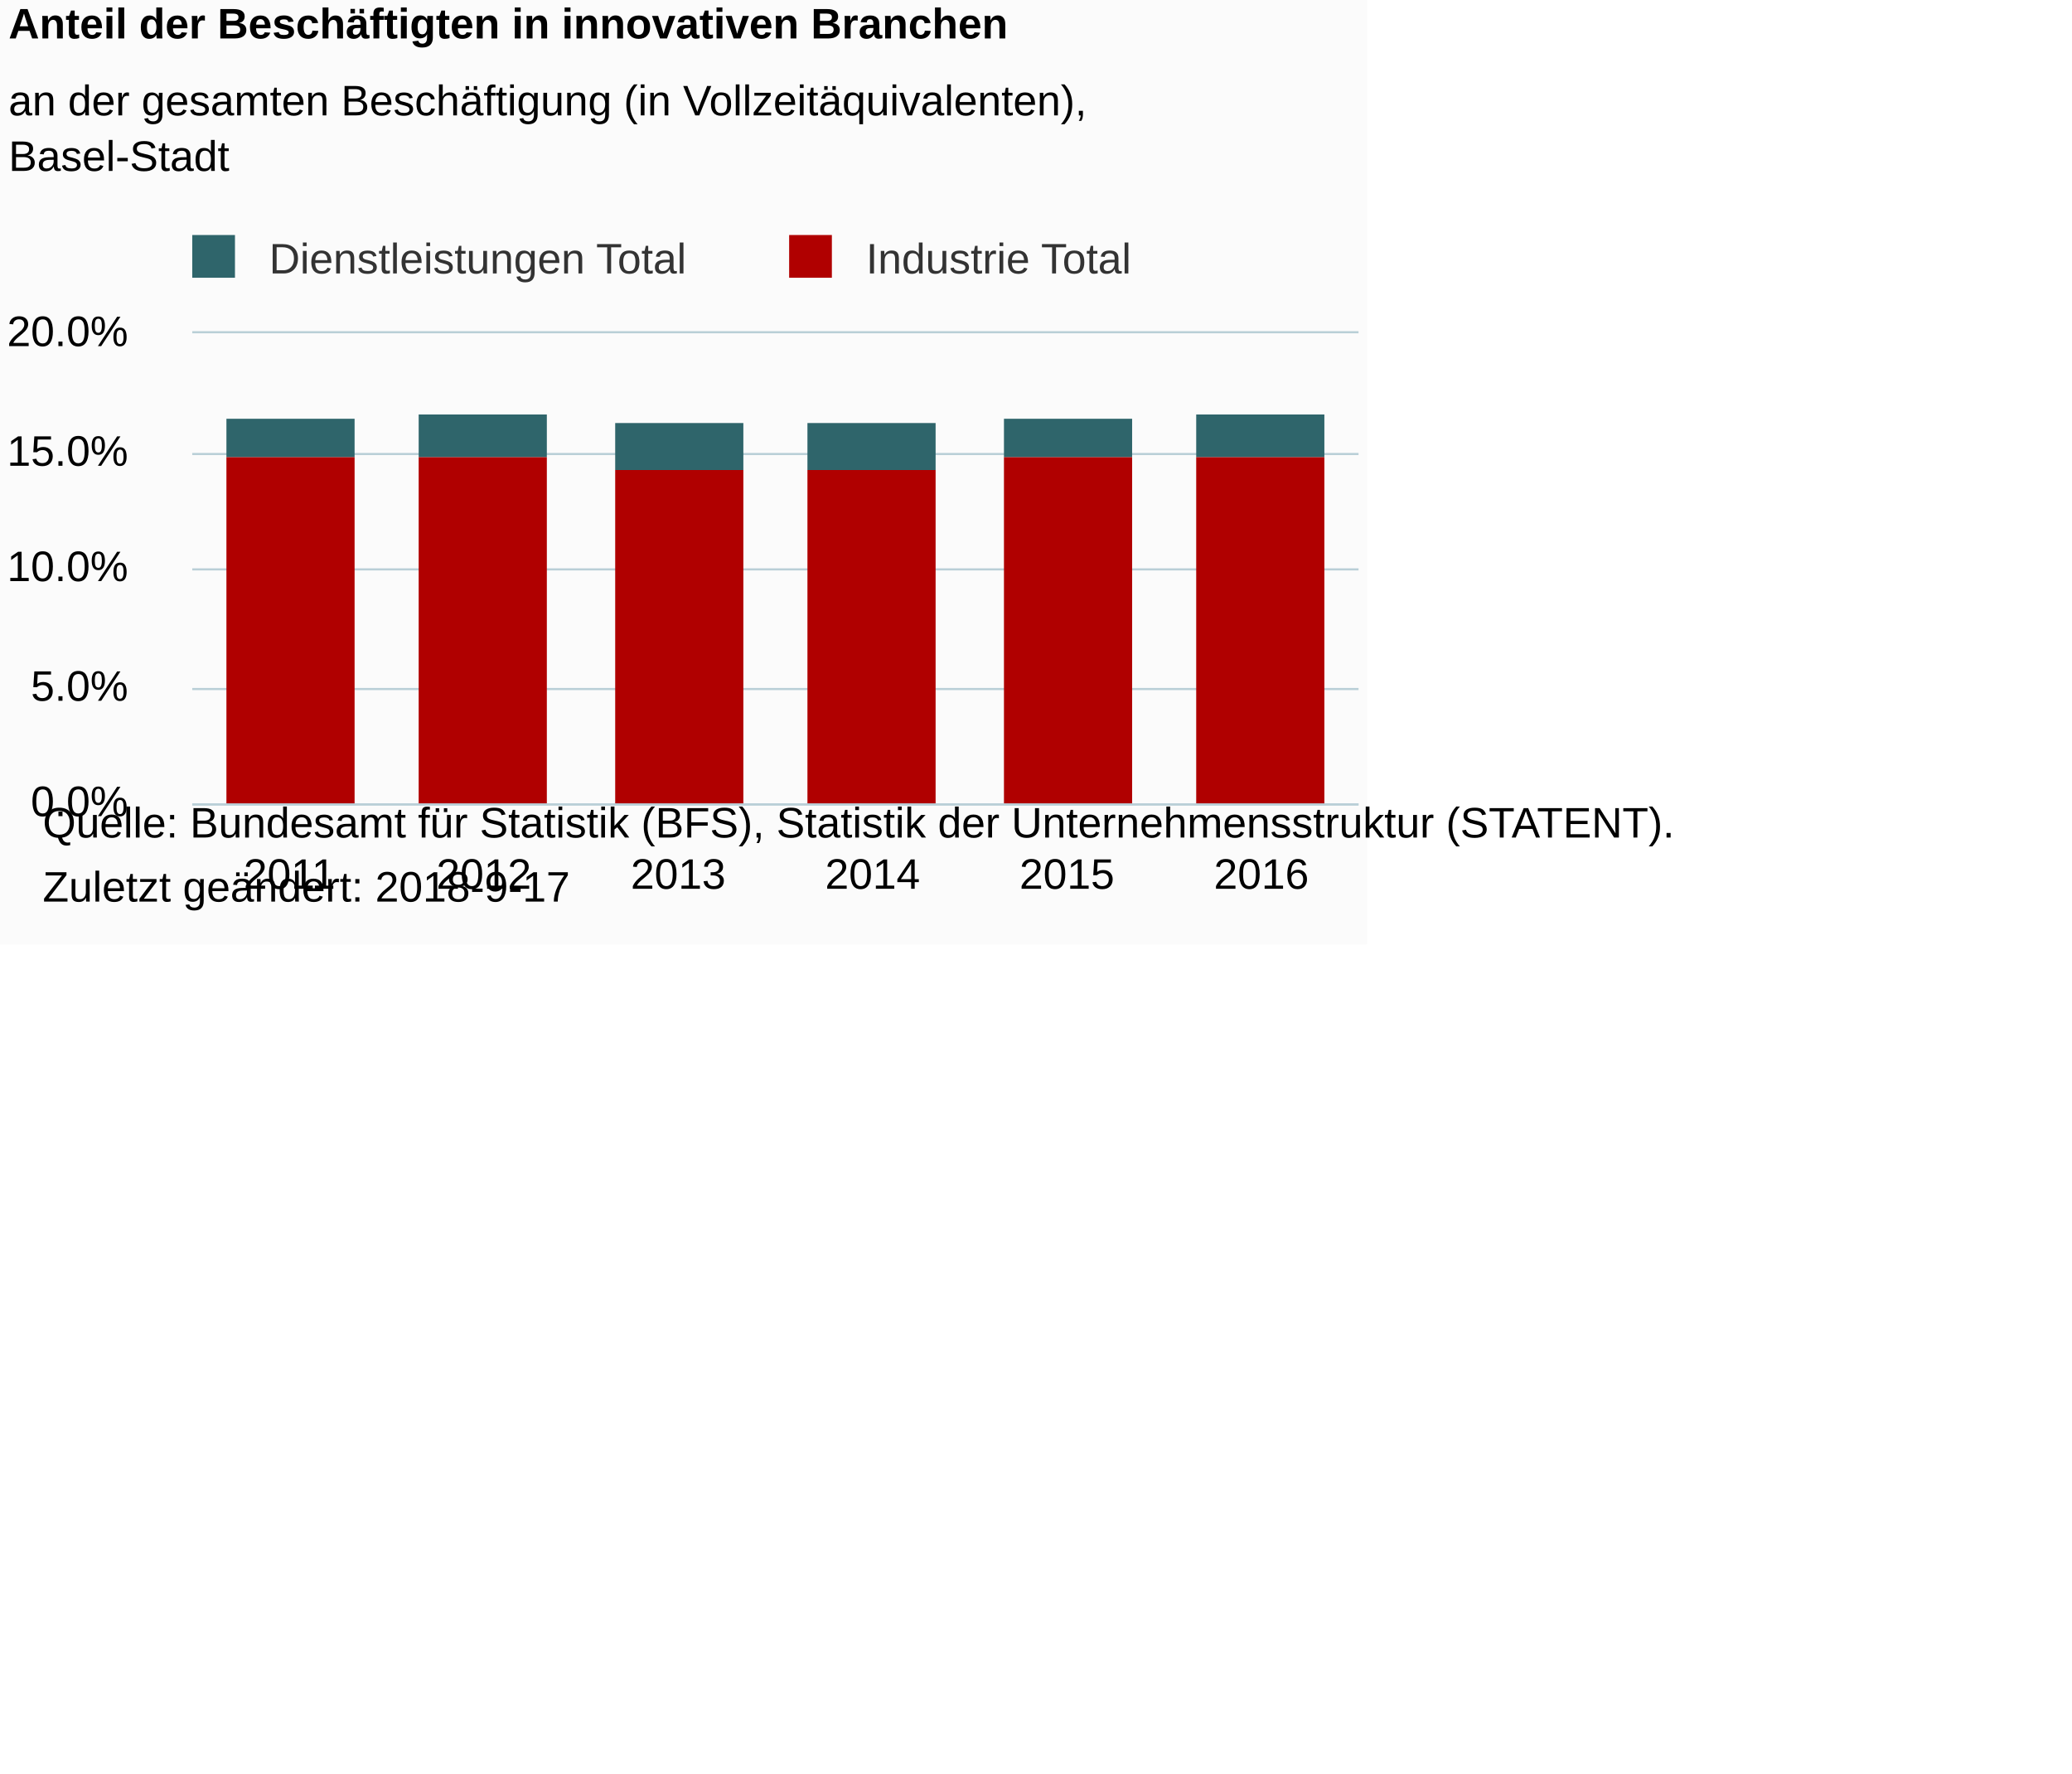
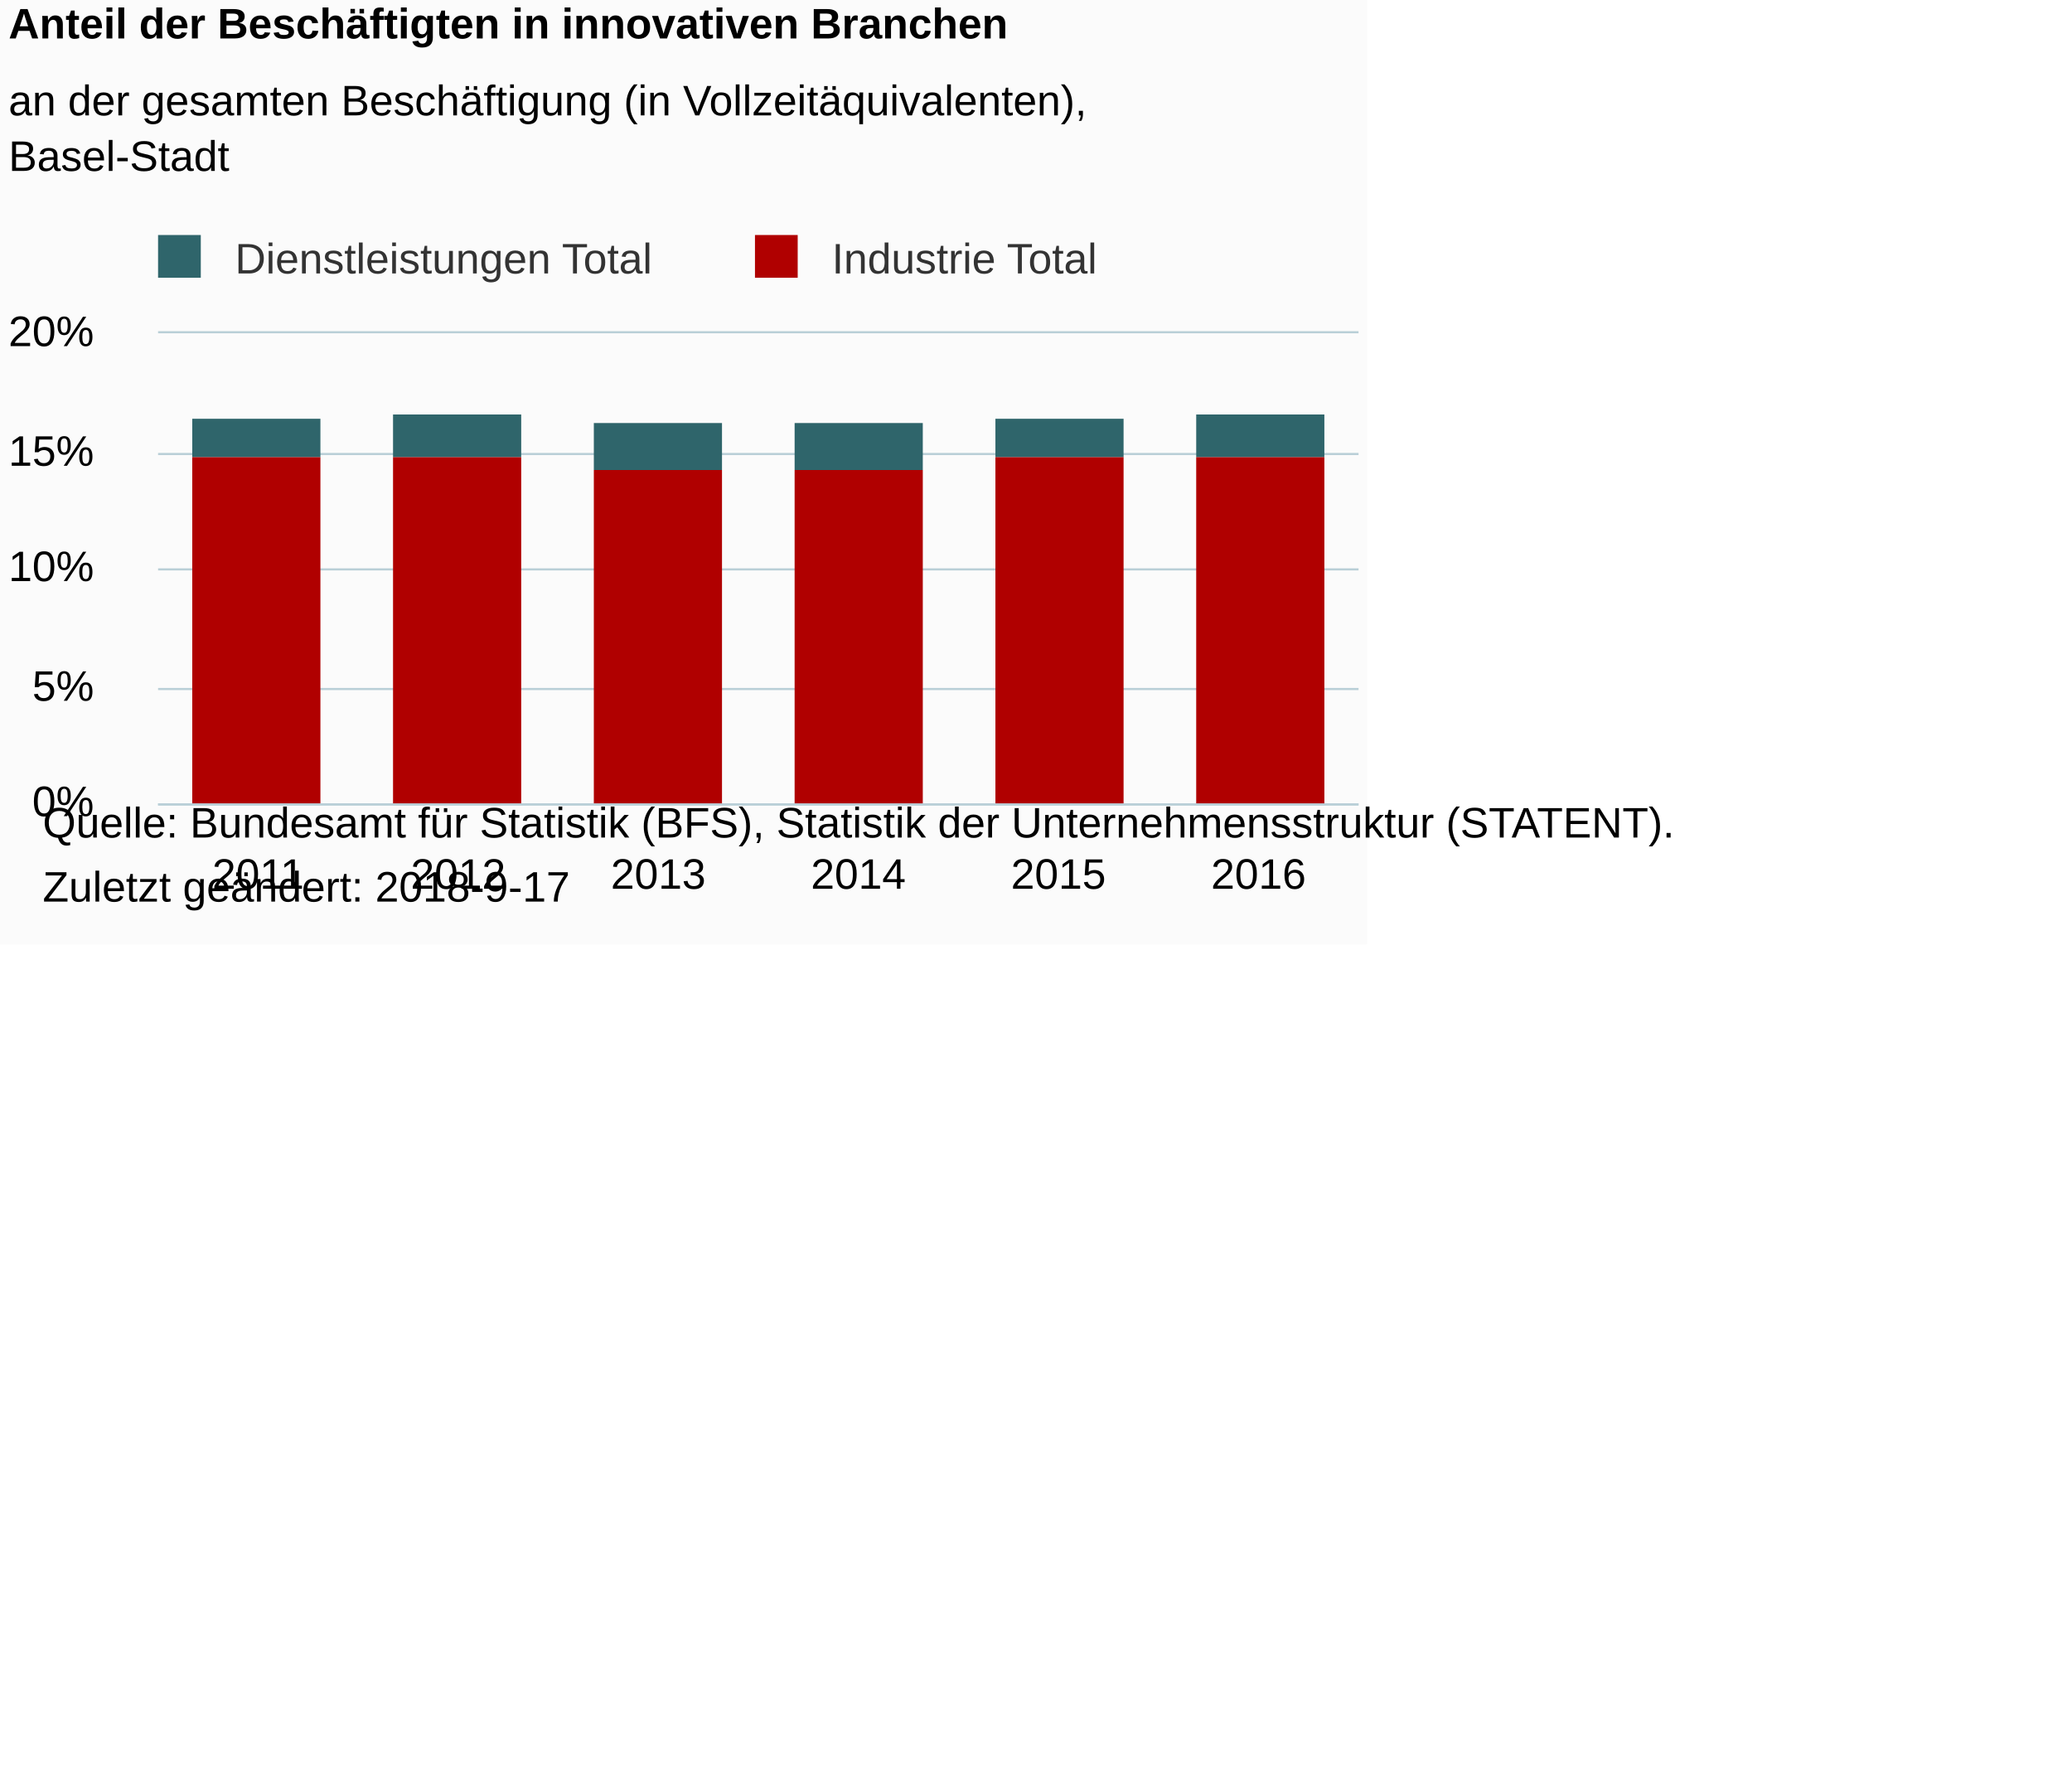
<svg xmlns="http://www.w3.org/2000/svg" version="1.1" class="highcharts-root" style="font-family:Arial;font-size:12px;" viewBox="0 0 485 415">
  <defs>
-     <clipPath id="highcharts-bj7u81n-6">
-       <rect x="0" y="0" width="273" height="110" fill="none" />
+     <clipPath id="highcharts-c3buucl-6">
+       <rect x="0" y="0" width="281" height="110" fill="none" />
    </clipPath>
-     <clipPath id="highcharts-bj7u81n-7">
-       <rect x="0" y="0" width="273" height="110" fill="none" />
+     <clipPath id="highcharts-c3buucl-7">
+       <rect x="0" y="0" width="281" height="110" fill="none" />
    </clipPath>
  </defs>
  <rect fill="#fbfbfb" class="highcharts-background" x="0" y="0" width="320" height="221" rx="0" ry="0" />
-   <rect fill="none" class="highcharts-plot-background" x="45" y="78" width="273" height="110" />
+   <rect fill="none" class="highcharts-plot-background" x="37" y="78" width="281" height="110" />
  <g class="highcharts-pane-group" data-z-index="0" />
  <g class="highcharts-grid highcharts-xaxis-grid " data-z-index="1">
-     <path fill="none" data-z-index="1" class="highcharts-grid-line" d="M 90.5 78 L 90.5 188" opacity="1" />
-     <path fill="none" data-z-index="1" class="highcharts-grid-line" d="M 135.5 78 L 135.5 188" opacity="1" />
-     <path fill="none" data-z-index="1" class="highcharts-grid-line" d="M 181.5 78 L 181.5 188" opacity="1" />
-     <path fill="none" data-z-index="1" class="highcharts-grid-line" d="M 226.5 78 L 226.5 188" opacity="1" />
-     <path fill="none" data-z-index="1" class="highcharts-grid-line" d="M 272.5 78 L 272.5 188" opacity="1" />
+     <path fill="none" data-z-index="1" class="highcharts-grid-line" d="M 83.5 78 L 83.5 188" opacity="1" />
+     <path fill="none" data-z-index="1" class="highcharts-grid-line" d="M 130.5 78 L 130.5 188" opacity="1" />
+     <path fill="none" data-z-index="1" class="highcharts-grid-line" d="M 177.5 78 L 177.5 188" opacity="1" />
+     <path fill="none" data-z-index="1" class="highcharts-grid-line" d="M 223.5 78 L 223.5 188" opacity="1" />
+     <path fill="none" data-z-index="1" class="highcharts-grid-line" d="M 270.5 78 L 270.5 188" opacity="1" />
    <path fill="none" data-z-index="1" class="highcharts-grid-line" d="M 317.5 78 L 317.5 188" opacity="1" />
-     <path fill="none" data-z-index="1" class="highcharts-grid-line" d="M 44.5 78 L 44.5 188" opacity="1" />
+     <path fill="none" data-z-index="1" class="highcharts-grid-line" d="M 36.5 78 L 36.5 188" opacity="1" />
  </g>
  <g class="highcharts-grid highcharts-yaxis-grid " data-z-index="1">
-     <path fill="none" stroke="#B9CFD7" stroke-width="0.5" data-z-index="1" class="highcharts-grid-line" d="M 45 188.25 L 318 188.25" opacity="1" />
-     <path fill="none" stroke="#B9CFD7" stroke-width="0.5" data-z-index="1" class="highcharts-grid-line" d="M 45 161.25 L 318 161.25" opacity="1" />
-     <path fill="none" stroke="#B9CFD7" stroke-width="0.5" data-z-index="1" class="highcharts-grid-line" d="M 45 133.25 L 318 133.25" opacity="1" />
-     <path fill="none" stroke="#B9CFD7" stroke-width="0.5" data-z-index="1" class="highcharts-grid-line" d="M 45 106.25 L 318 106.25" opacity="1" />
-     <path fill="none" stroke="#B9CFD7" stroke-width="0.5" data-z-index="1" class="highcharts-grid-line" d="M 45 77.75 L 318 77.75" opacity="1" />
+     <path fill="none" stroke="#B9CFD7" stroke-width="0.5" data-z-index="1" class="highcharts-grid-line" d="M 37 188.25 L 318 188.25" opacity="1" />
+     <path fill="none" stroke="#B9CFD7" stroke-width="0.5" data-z-index="1" class="highcharts-grid-line" d="M 37 161.25 L 318 161.25" opacity="1" />
+     <path fill="none" stroke="#B9CFD7" stroke-width="0.5" data-z-index="1" class="highcharts-grid-line" d="M 37 133.25 L 318 133.25" opacity="1" />
+     <path fill="none" stroke="#B9CFD7" stroke-width="0.5" data-z-index="1" class="highcharts-grid-line" d="M 37 106.25 L 318 106.25" opacity="1" />
+     <path fill="none" stroke="#B9CFD7" stroke-width="0.5" data-z-index="1" class="highcharts-grid-line" d="M 37 77.75 L 318 77.75" opacity="1" />
  </g>
-   <rect fill="none" class="highcharts-plot-border" data-z-index="1" x="45" y="78" width="273" height="110" />
+   <rect fill="none" class="highcharts-plot-border" data-z-index="1" x="37" y="78" width="281" height="110" />
  <g class="highcharts-axis highcharts-xaxis " data-z-index="2">
-     <path fill="none" class="highcharts-axis-line" stroke="#B9CFD7" stroke-width="0.5" data-z-index="7" d="M 45 188.25 L 318 188.25" />
+     <path fill="none" class="highcharts-axis-line" stroke="#B9CFD7" stroke-width="0.5" data-z-index="7" d="M 37 188.25 L 318 188.25" />
  </g>
  <g class="highcharts-axis highcharts-yaxis " data-z-index="2">
-     <path fill="none" class="highcharts-axis-line" data-z-index="7" d="M 45 78 L 45 188" />
+     <path fill="none" class="highcharts-axis-line" data-z-index="7" d="M 37 78 L 37 188" />
  </g>
  <g class="highcharts-series-group" data-z-index="3">
-     <g data-z-index="0.1" class="highcharts-series highcharts-series-0 highcharts-column-series " transform="translate(45,78) scale(1 1)" clip-path="url(#highcharts-bj7u81n-7)">
+     <g data-z-index="0.1" class="highcharts-series highcharts-series-0 highcharts-column-series " transform="translate(37,78) scale(1 1)" clip-path="url(#highcharts-c3buucl-7)">
      <rect x="8" y="20" width="30" height="9" fill="#2f656b" class="highcharts-point" />
-       <rect x="53" y="19" width="30" height="10" fill="#2f656b" class="highcharts-point" />
-       <rect x="99" y="21" width="30" height="11" fill="#2f656b" class="highcharts-point" />
-       <rect x="144" y="21" width="30" height="11" fill="#2f656b" class="highcharts-point" />
-       <rect x="190" y="20" width="30" height="9" fill="#2f656b" class="highcharts-point" />
-       <rect x="235" y="19" width="30" height="10" fill="#2f656b" class="highcharts-point" />
+       <rect x="55" y="19" width="30" height="10" fill="#2f656b" class="highcharts-point" />
+       <rect x="102" y="21" width="30" height="11" fill="#2f656b" class="highcharts-point" />
+       <rect x="149" y="21" width="30" height="11" fill="#2f656b" class="highcharts-point" />
+       <rect x="196" y="20" width="30" height="9" fill="#2f656b" class="highcharts-point" />
+       <rect x="243" y="19" width="30" height="10" fill="#2f656b" class="highcharts-point" />
    </g>
-     <g data-z-index="0.1" class="highcharts-markers highcharts-series-0 highcharts-column-series " transform="translate(45,78) scale(1 1)" clip-path="none" />
-     <g data-z-index="0.1" class="highcharts-series highcharts-series-1 highcharts-column-series " transform="translate(45,78) scale(1 1)" clip-path="url(#highcharts-bj7u81n-7)">
+     <g data-z-index="0.1" class="highcharts-markers highcharts-series-0 highcharts-column-series " transform="translate(37,78) scale(1 1)" clip-path="none" />
+     <g data-z-index="0.1" class="highcharts-series highcharts-series-1 highcharts-column-series " transform="translate(37,78) scale(1 1)" clip-path="url(#highcharts-c3buucl-7)">
      <rect x="8" y="29" width="30" height="82" fill="#b00000" class="highcharts-point" />
-       <rect x="53" y="29" width="30" height="82" fill="#b00000" class="highcharts-point" />
-       <rect x="99" y="32" width="30" height="79" fill="#b00000" class="highcharts-point" />
-       <rect x="144" y="32" width="30" height="79" fill="#b00000" class="highcharts-point" />
-       <rect x="190" y="29" width="30" height="82" fill="#b00000" class="highcharts-point" />
-       <rect x="235" y="29" width="30" height="82" fill="#b00000" class="highcharts-point" />
+       <rect x="55" y="29" width="30" height="82" fill="#b00000" class="highcharts-point" />
+       <rect x="102" y="32" width="30" height="79" fill="#b00000" class="highcharts-point" />
+       <rect x="149" y="32" width="30" height="79" fill="#b00000" class="highcharts-point" />
+       <rect x="196" y="29" width="30" height="82" fill="#b00000" class="highcharts-point" />
+       <rect x="243" y="29" width="30" height="82" fill="#b00000" class="highcharts-point" />
    </g>
-     <g data-z-index="0.1" class="highcharts-markers highcharts-series-1 highcharts-column-series " transform="translate(45,78) scale(1 1)" clip-path="none" />
+     <g data-z-index="0.1" class="highcharts-markers highcharts-series-1 highcharts-column-series " transform="translate(37,78) scale(1 1)" clip-path="none" />
  </g>
  <text x="2" text-anchor="start" class="highcharts-title" data-z-index="4" style="color:#000000;font-size:10px;font-weight:bold;fill:#000000;" y="9">
    <tspan>Anteil der Beschäftigten in innovativen Branchen</tspan>
  </text>
  <text x="2" text-anchor="start" class="highcharts-subtitle" data-z-index="4" style="color:#000000;font-size:10px;font-weight:normal;font-family:Arial;fill:#000000;" y="27">
    <tspan>an der gesamten Beschäftigung (in Vollzeitäquivalenten),</tspan>
    <tspan dy="13" x="2">Basel-Stadt</tspan>
  </text>
-   <g class="highcharts-legend" data-z-index="7" transform="translate(42,56)">
+   <g class="highcharts-legend" data-z-index="7" transform="translate(34,56)">
    <rect fill="none" class="highcharts-legend-box" rx="0" ry="0" x="0" y="0" width="223" height="10" visibility="visible" />
    <g data-z-index="1">
      <g>
        <g class="highcharts-legend-item highcharts-column-series highcharts-color-undefined highcharts-series-0" data-z-index="1" transform="translate(0,-5)">
          <text x="21" style="color:#333333;font-size:10px;font-weight:normal;cursor:pointer;fill:#333333;" text-anchor="start" data-z-index="2" y="13">
            <tspan>Dienstleistungen Total</tspan>
          </text>
          <rect x="3" y="4" width="10" height="10" fill="#2f656b" class="highcharts-point" data-z-index="3" />
        </g>
        <g class="highcharts-legend-item highcharts-column-series highcharts-color-undefined highcharts-series-1" data-z-index="1" transform="translate(139.7188,-5)">
          <text x="21" y="13" style="color:#333333;font-size:10px;font-weight:normal;cursor:pointer;fill:#333333;" text-anchor="start" data-z-index="2">
            <tspan>Industrie Total</tspan>
          </text>
          <rect x="3" y="4" width="10" height="10" fill="#b00000" class="highcharts-point" data-z-index="3" />
        </g>
      </g>
    </g>
  </g>
  <g class="highcharts-axis-labels highcharts-xaxis-labels " data-z-index="7">
-     <text x="67.75" style="color:#000000;cursor:default;font-size:10;fill:#000000;" text-anchor="middle" transform="translate(0,0)" y="208" opacity="1">2011</text>
-     <text x="113.25" style="color:#000000;cursor:default;font-size:10;fill:#000000;" text-anchor="middle" transform="translate(0,0)" y="208" opacity="1">2012</text>
-     <text x="158.75" style="color:#000000;cursor:default;font-size:10;fill:#000000;" text-anchor="middle" transform="translate(0,0)" y="208" opacity="1">2013</text>
-     <text x="204.25" style="color:#000000;cursor:default;font-size:10;fill:#000000;" text-anchor="middle" transform="translate(0,0)" y="208" opacity="1">2014</text>
-     <text x="249.75" style="color:#000000;cursor:default;font-size:10;fill:#000000;" text-anchor="middle" transform="translate(0,0)" y="208" opacity="1">2015</text>
-     <text x="295.25" style="color:#000000;cursor:default;font-size:10;fill:#000000;" text-anchor="middle" transform="translate(0,0)" y="208" opacity="1">2016</text>
+     <text x="60.417" style="color:#000000;cursor:default;font-size:10;fill:#000000;" text-anchor="middle" transform="translate(0,0)" y="208" opacity="1">2011</text>
+     <text x="107.25" style="color:#000000;cursor:default;font-size:10;fill:#000000;" text-anchor="middle" transform="translate(0,0)" y="208" opacity="1">2012</text>
+     <text x="154.083" style="color:#000000;cursor:default;font-size:10;fill:#000000;" text-anchor="middle" transform="translate(0,0)" y="208" opacity="1">2013</text>
+     <text x="200.917" style="color:#000000;cursor:default;font-size:10;fill:#000000;" text-anchor="middle" transform="translate(0,0)" y="208" opacity="1">2014</text>
+     <text x="247.75" style="color:#000000;cursor:default;font-size:10;fill:#000000;" text-anchor="middle" transform="translate(0,0)" y="208" opacity="1">2015</text>
+     <text x="294.583" style="color:#000000;cursor:default;font-size:10;fill:#000000;" text-anchor="middle" transform="translate(0,0)" y="208" opacity="1">2016</text>
  </g>
  <g class="highcharts-axis-labels highcharts-yaxis-labels " data-z-index="7">
-     <text x="30" style="color:#000000;cursor:default;font-size:10;fill:#000000;" text-anchor="end" transform="translate(0,0)" y="191" opacity="1">0.0%</text>
-     <text x="30" style="color:#000000;cursor:default;font-size:10;fill:#000000;" text-anchor="end" transform="translate(0,0)" y="164" opacity="1">5.0%</text>
-     <text x="30" style="color:#000000;cursor:default;font-size:10;fill:#000000;" text-anchor="end" transform="translate(0,0)" y="136" opacity="1">10.0%</text>
-     <text x="30" style="color:#000000;cursor:default;font-size:10;fill:#000000;" text-anchor="end" transform="translate(0,0)" y="109" opacity="1">15.0%</text>
-     <text x="30" style="color:#000000;cursor:default;font-size:10;fill:#000000;" text-anchor="end" transform="translate(0,0)" y="81" opacity="1">20.0%</text>
+     <text x="22" style="color:#000000;cursor:default;font-size:10;fill:#000000;" text-anchor="end" transform="translate(0,0)" y="191" opacity="1">0%</text>
+     <text x="22" style="color:#000000;cursor:default;font-size:10;fill:#000000;" text-anchor="end" transform="translate(0,0)" y="164" opacity="1">5%</text>
+     <text x="22" style="color:#000000;cursor:default;font-size:10;fill:#000000;" text-anchor="end" transform="translate(0,0)" y="136" opacity="1">10%</text>
+     <text x="22" style="color:#000000;cursor:default;font-size:10;fill:#000000;" text-anchor="end" transform="translate(0,0)" y="109" opacity="1">15%</text>
+     <text x="22" style="color:#000000;cursor:default;font-size:10;fill:#000000;" text-anchor="end" transform="translate(0,0)" y="81" opacity="1">20%</text>
  </g>
  <text x="10" class="highcharts-credits" text-anchor="start" data-z-index="8" style="cursor:default;color:#000000;font-size:10;fill:#000000;" y="196">
    <tspan>Quelle: Bundesamt für Statistik (BFS), Statistik der Unternehmensstruktur (STATENT).</tspan>
    <tspan x="10" dy="15">Zuletzt geändert: 2018-9-17</tspan>
  </text>
</svg>
